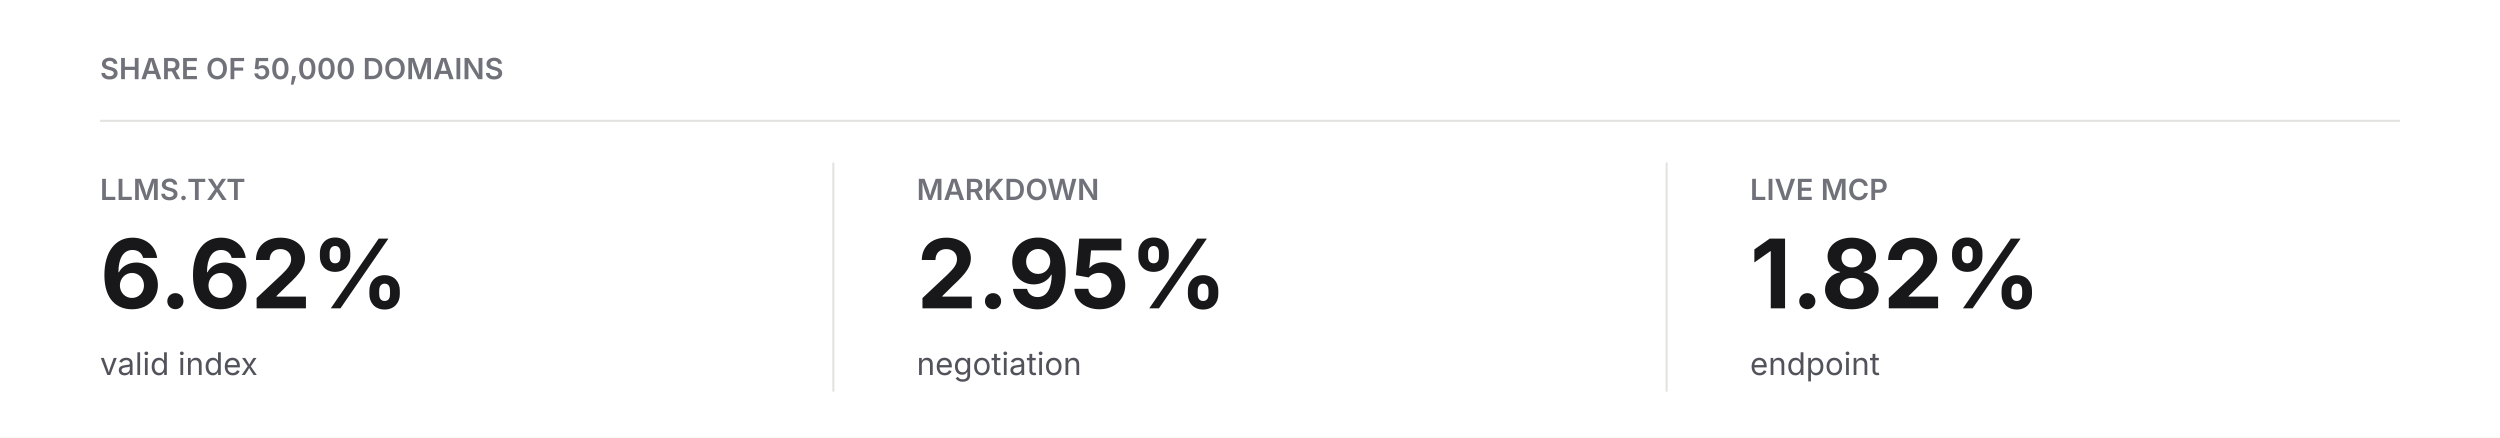
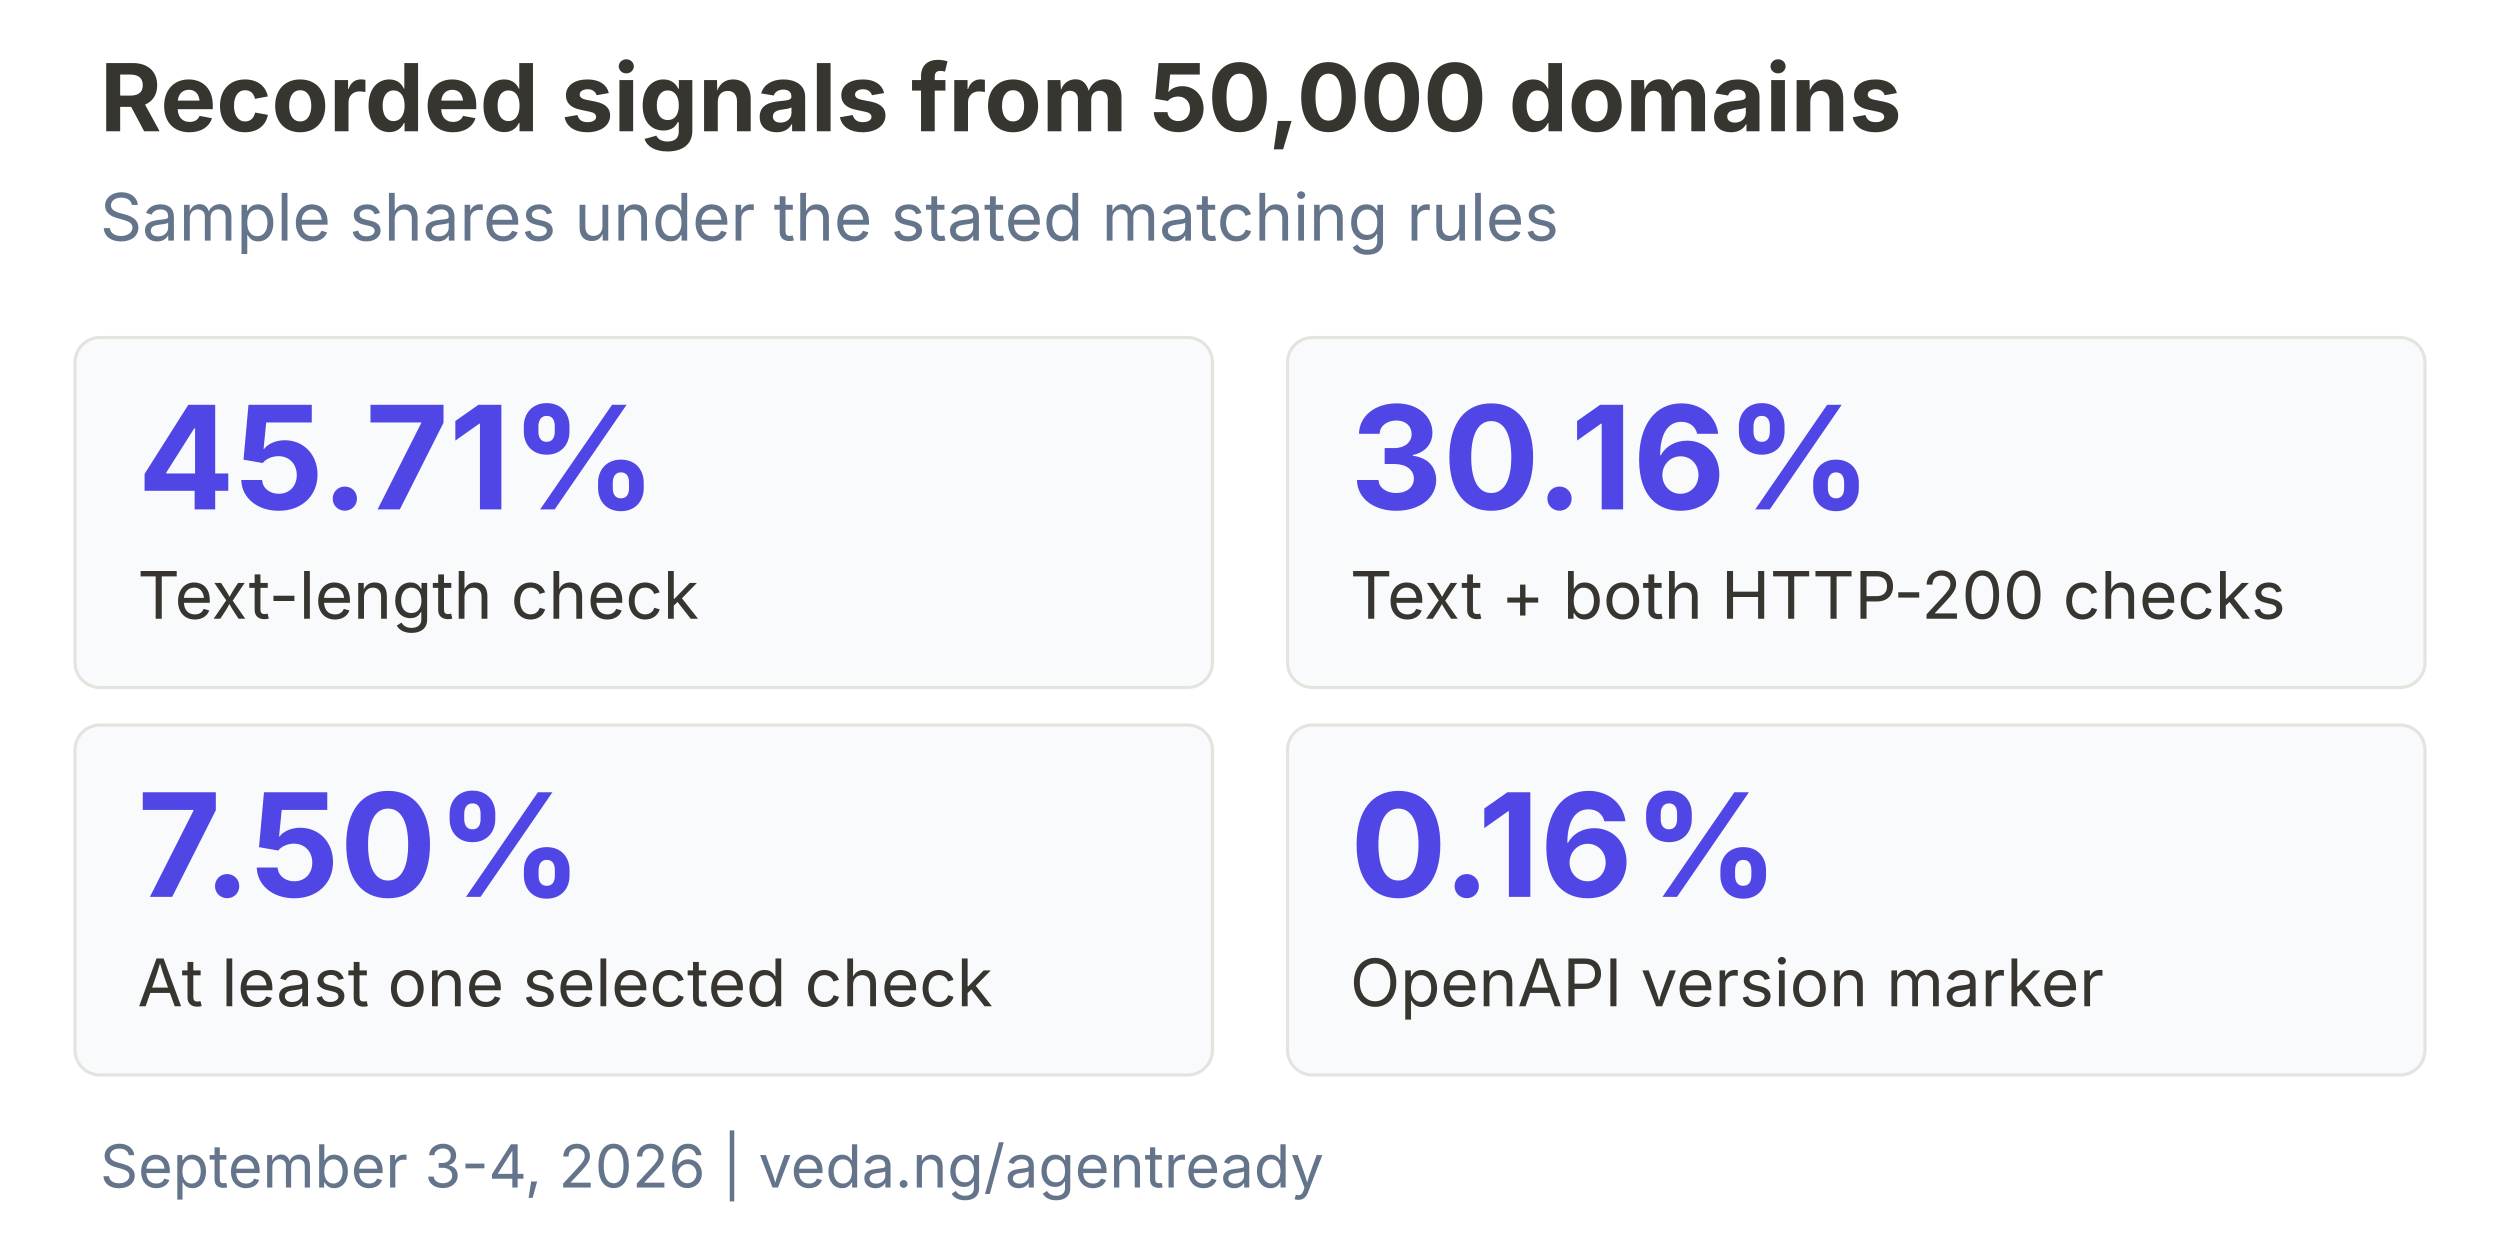
- <svg xmlns="http://www.w3.org/2000/svg" width="1200" height="210" viewBox="0 0 1200 210">
-   <rect width="1200" height="210" fill="#ffffff" />
+ <svg xmlns="http://www.w3.org/2000/svg" width="800" height="400" viewBox="0 0 800 400" role="img" aria-labelledby="title description">
+   <rect width="800" height="400" fill="#ffffff" />
  <g font-family="Inter, Arial, sans-serif">
-     <text x="48" y="38" font-size="14" font-weight="600" fill="#71717a">SHARE OF 50,000 DOMAINS</text>
-     <line x1="48" y1="58" x2="1152" y2="58" stroke="#e3e3e0" />
-     <text x="48" y="96" font-size="14" font-weight="600" fill="#71717a">LLMS.TXT</text>
-     <text x="48" y="148" font-size="46" font-weight="700" fill="#18181b">6.62%</text>
-     <text x="48" y="180" font-size="15" fill="#52525b">valid index</text>
-     <line x1="400" y1="78" x2="400" y2="188" stroke="#e3e3e0" />
-     <text x="440" y="96" font-size="14" font-weight="600" fill="#71717a">MARKDOWN</text>
-     <text x="440" y="148" font-size="46" font-weight="700" fill="#18181b">2.95%</text>
-     <text x="440" y="180" font-size="15" fill="#52525b">negotiation</text>
-     <line x1="800" y1="78" x2="800" y2="188" stroke="#e3e3e0" />
-     <text x="840" y="96" font-size="14" font-weight="600" fill="#71717a">LIVE MCP</text>
-     <text x="840" y="148" font-size="46" font-weight="700" fill="#18181b">1.82%</text>
-     <text x="840" y="180" font-size="15" fill="#52525b">endpoint</text>
+     <text x="32" y="42" font-size="30" fill="#37352f" font-weight="700" text-anchor="start">Recorded signals from 50,000 domains</text>
+     <text x="32" y="77" font-size="21" fill="#64748b" font-weight="400" text-anchor="start">Sample shares under the stated matching rules</text>
+     <rect x="24" y="108" width="364" height="112" rx="8" fill="#f8fafc" stroke="#e3e3e0" />
+     <text x="44" y="163" font-size="46" fill="#4f46e5" font-weight="700" text-anchor="start">45.71%</text>
+     <text x="44" y="198" font-size="21" fill="#37352f" font-weight="400" text-anchor="start">Text-length check</text>
+     <rect x="412" y="108" width="364" height="112" rx="8" fill="#f8fafc" stroke="#e3e3e0" />
+     <text x="432" y="163" font-size="46" fill="#4f46e5" font-weight="700" text-anchor="start">30.16%</text>
+     <text x="432" y="198" font-size="21" fill="#37352f" font-weight="400" text-anchor="start">Text + both HTTP-200 checks</text>
+     <rect x="24" y="232" width="364" height="112" rx="8" fill="#f8fafc" stroke="#e3e3e0" />
+     <text x="44" y="287" font-size="46" fill="#4f46e5" font-weight="700" text-anchor="start">7.50%</text>
+     <text x="44" y="322" font-size="21" fill="#37352f" font-weight="400" text-anchor="start">At least one selected check</text>
+     <rect x="412" y="232" width="364" height="112" rx="8" fill="#f8fafc" stroke="#e3e3e0" />
+     <text x="432" y="287" font-size="46" fill="#4f46e5" font-weight="700" text-anchor="start">0.16%</text>
+     <text x="432" y="322" font-size="21" fill="#37352f" font-weight="400" text-anchor="start">OpenAPI version marker</text>
+     <text x="32" y="380" font-size="19" fill="#64748b" font-weight="400" text-anchor="start">September 3-4, 2026 | veda.ng/agentready</text>
  </g>
</svg>
